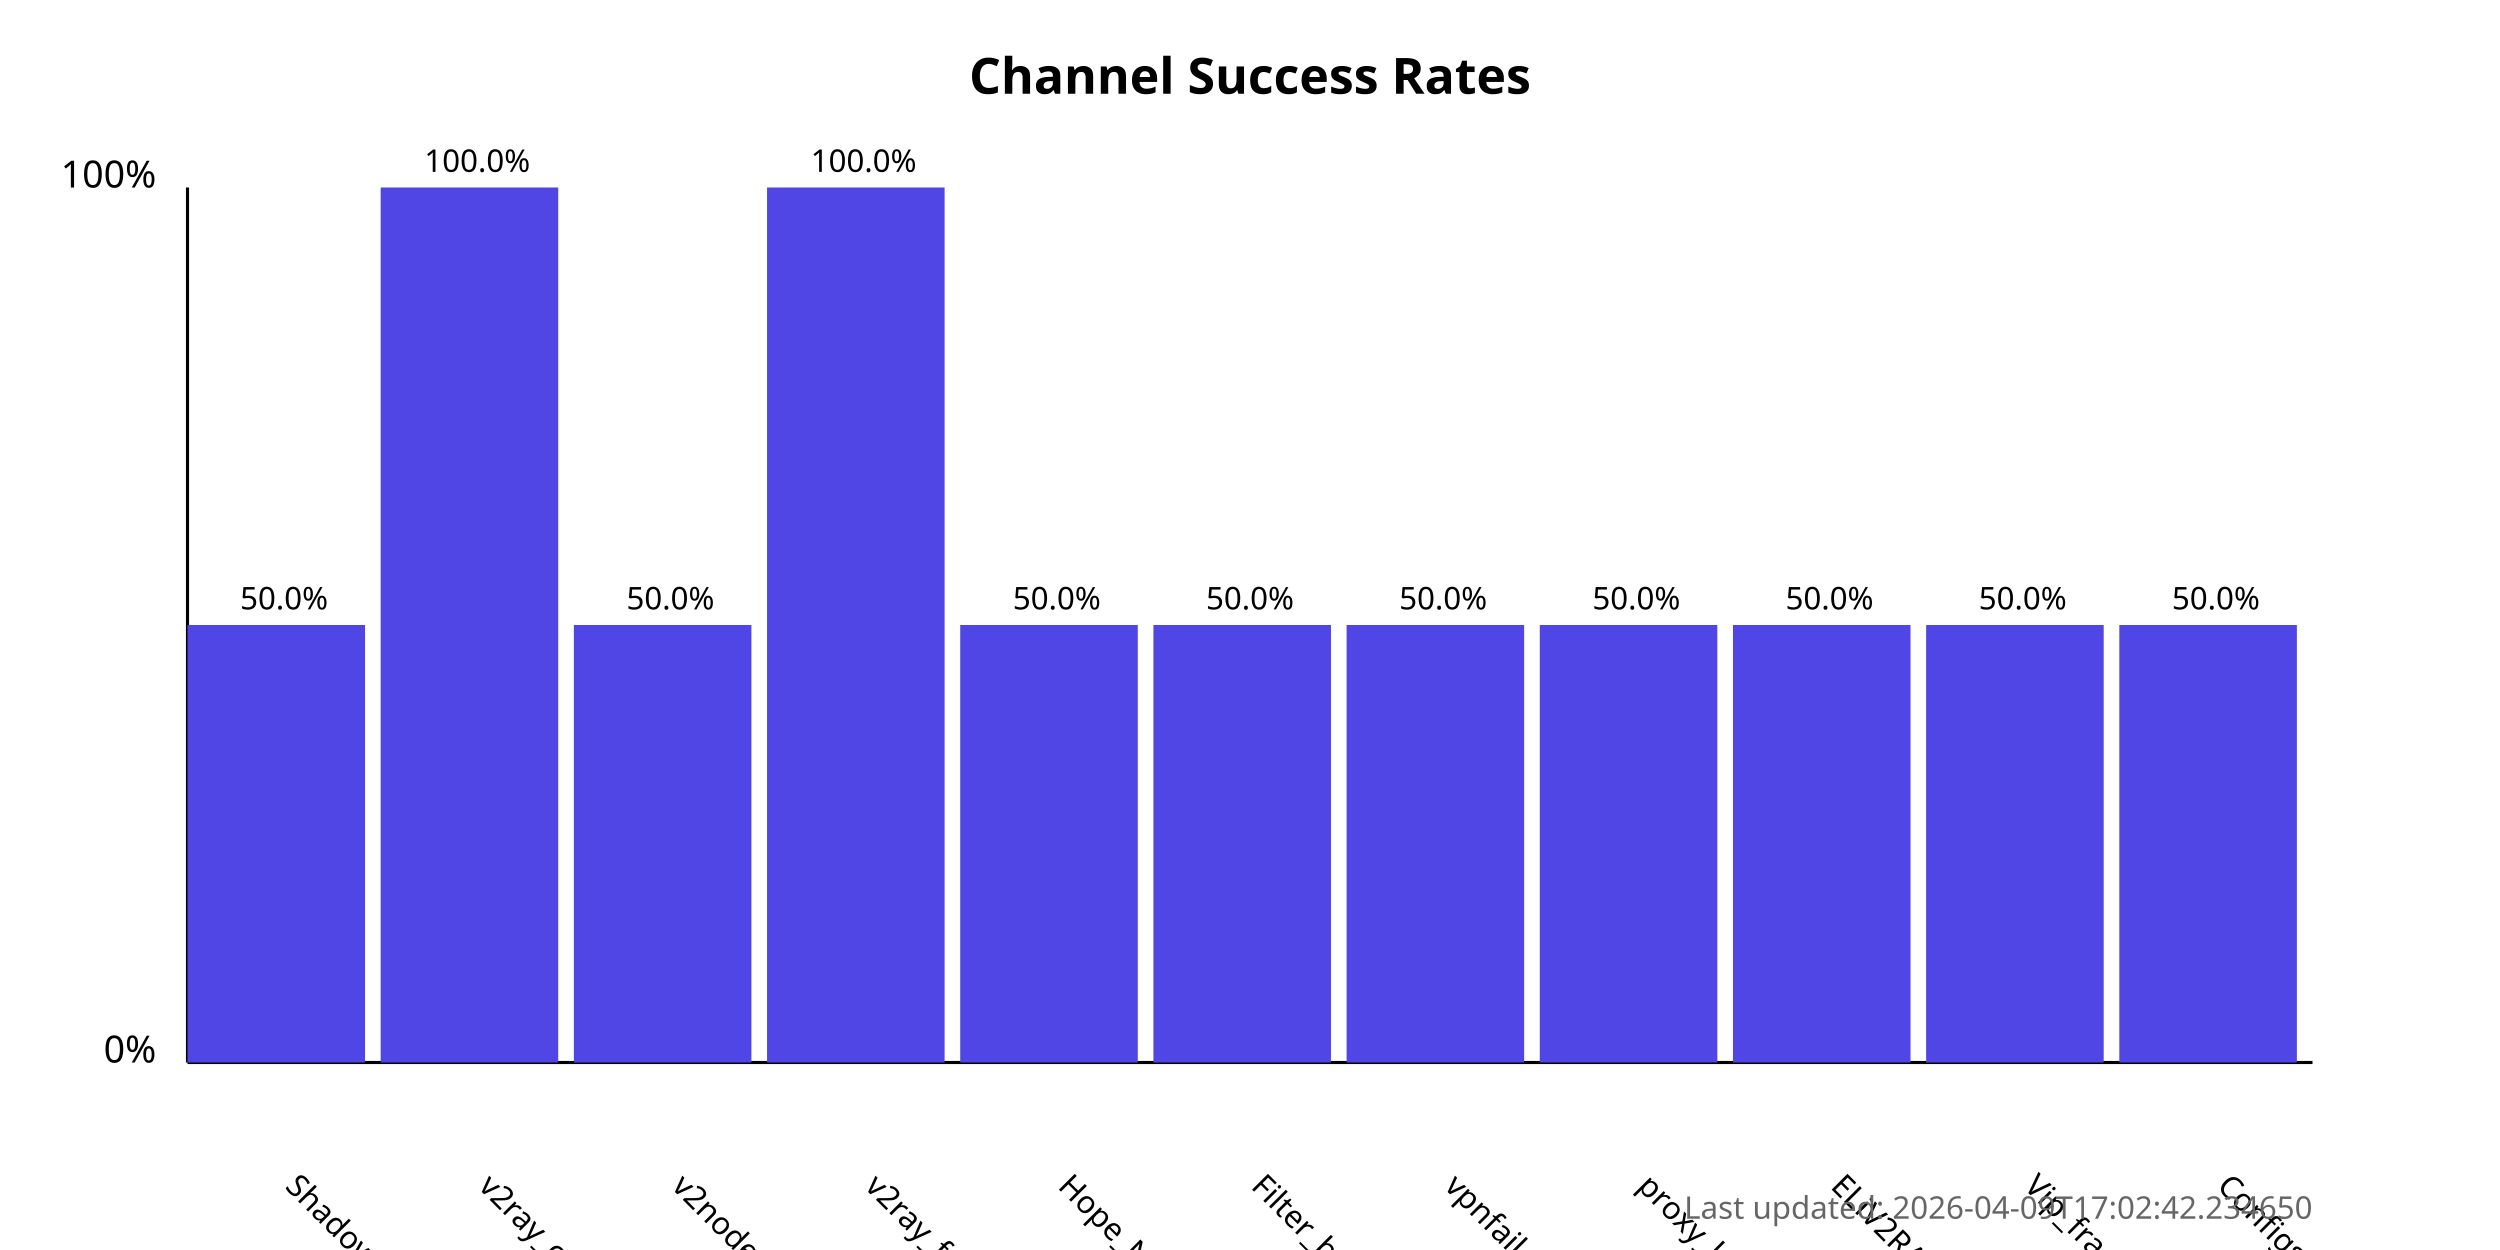
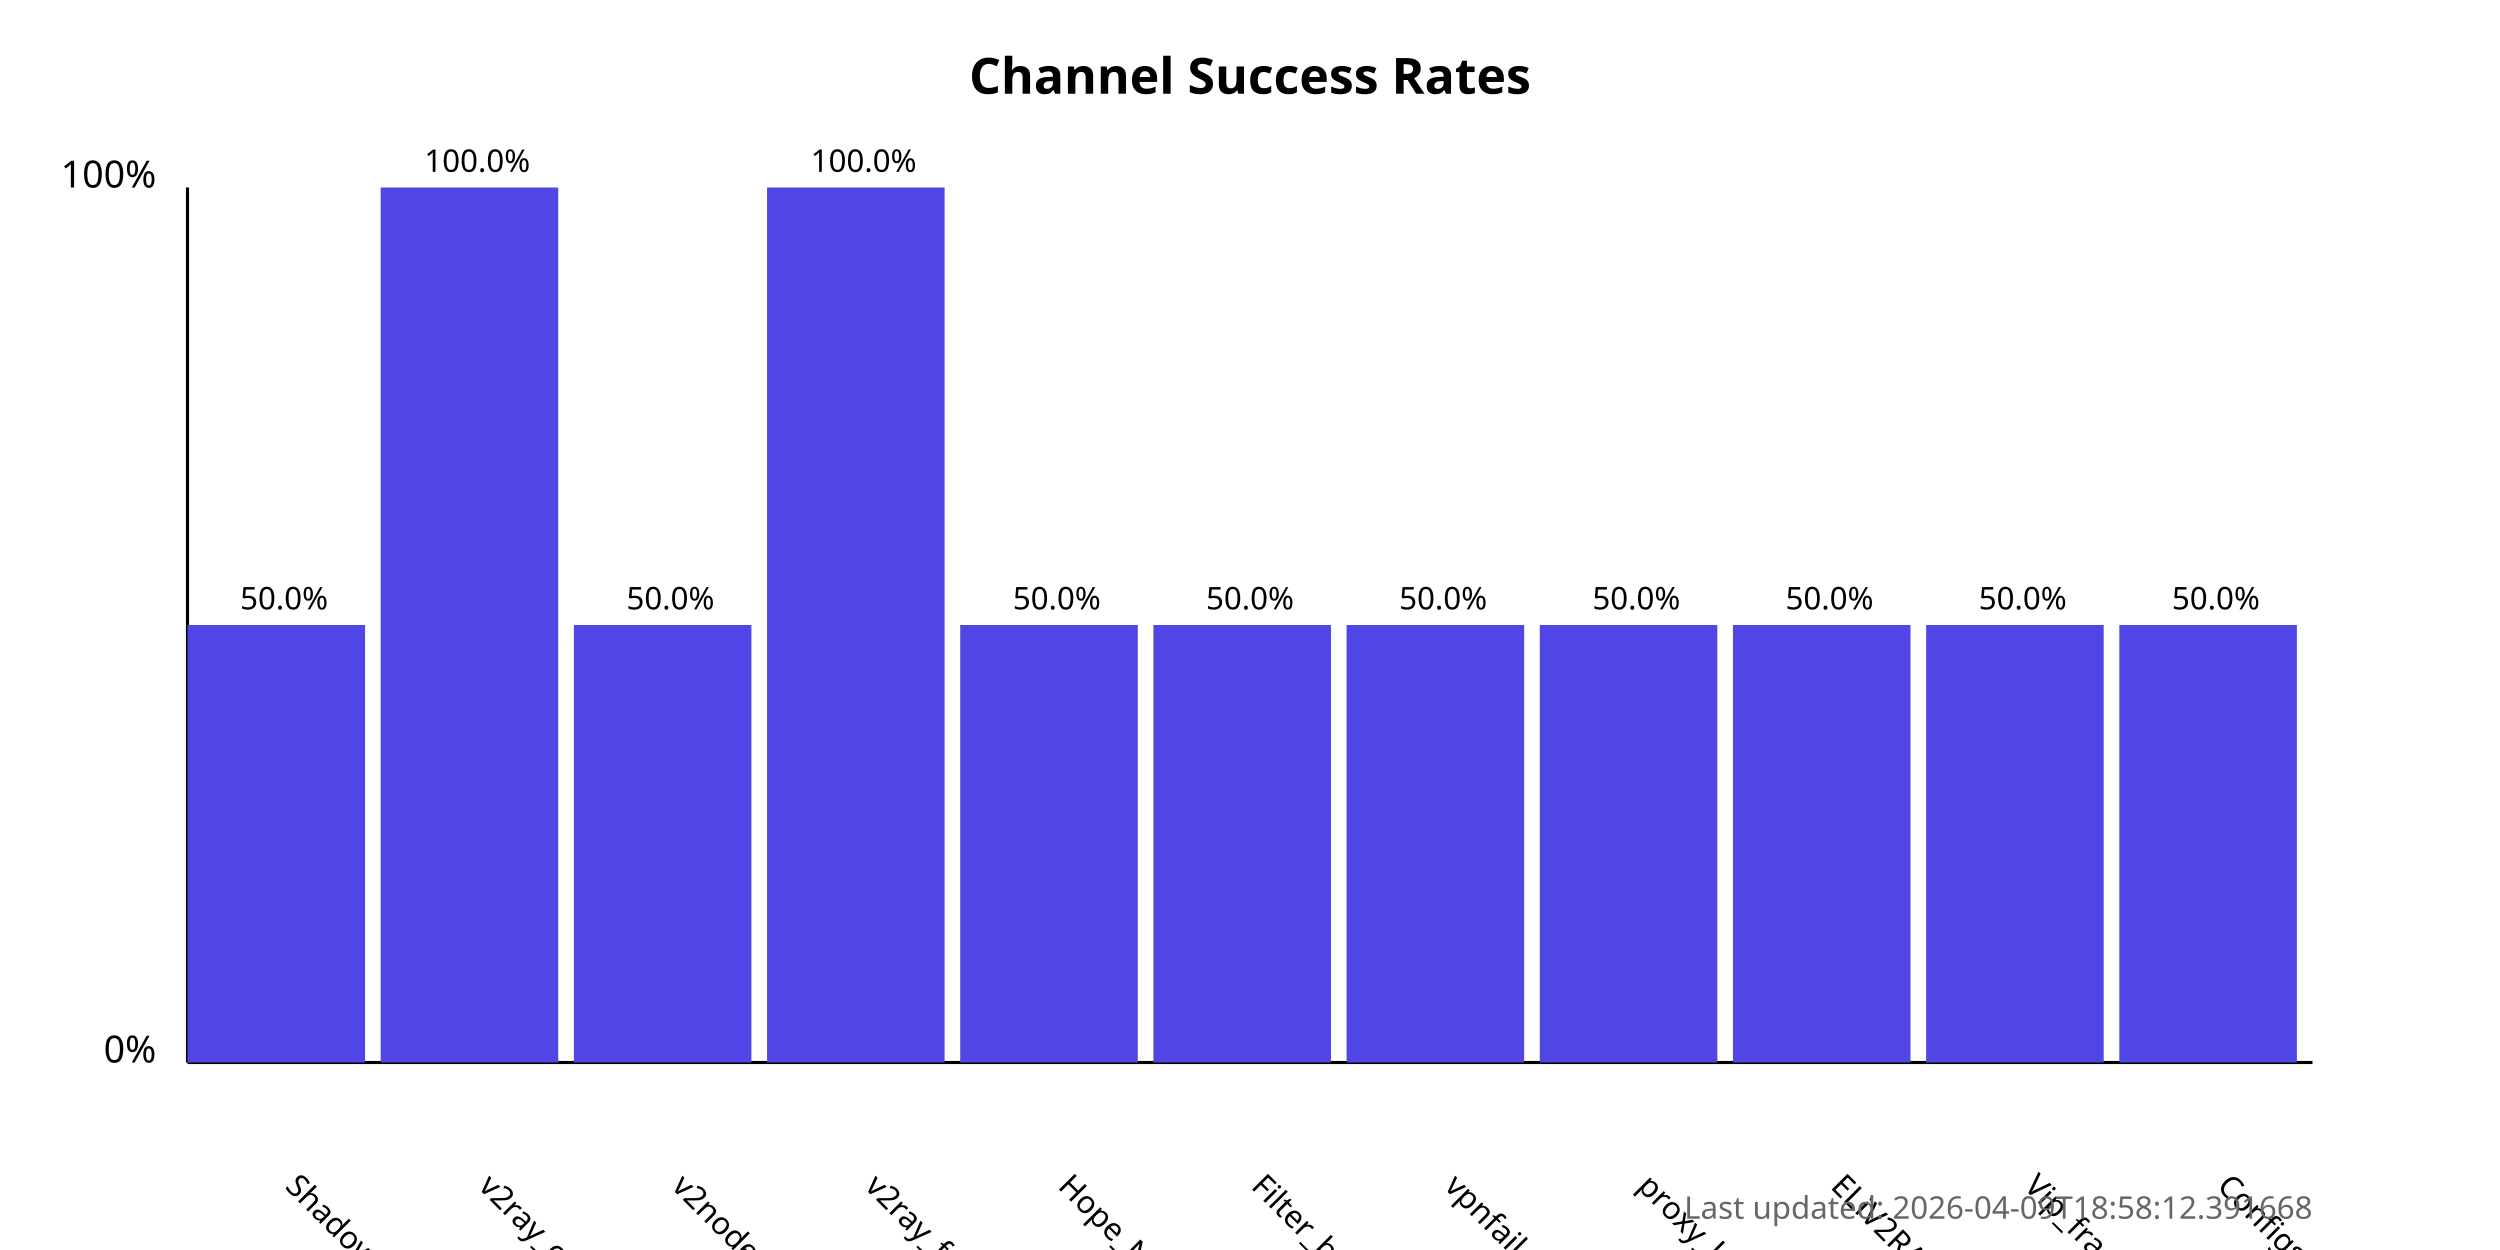
<svg xmlns="http://www.w3.org/2000/svg" width="800" height="400">
  <style>
            .chart-title { font: bold 16px sans-serif; }
            .axis-label { font: 12px sans-serif; }
            .tick-label { font: 10px sans-serif; }
            .bar { fill: #4f46e5; }
            .bar:hover { fill: #6366f1; }
            .timestamp { font: 10px sans-serif; fill: #666; }
        </style>
  <text x="400.0" y="30" text-anchor="middle" class="chart-title">
            Channel Success Rates
        </text>
  <line x1="60" y1="340" x2="60" y2="60" stroke="black" stroke-width="1" />
  <line x1="60" y1="340" x2="740" y2="340" stroke="black" stroke-width="1" />
  <text x="50" y="340" text-anchor="end" class="axis-label">0%</text>
  <text x="50" y="60" text-anchor="end" class="axis-label">100%</text>
  <g>
    <rect x="60" y="200.0" width="56.818" height="140.0" class="bar" />
    <text x="90.909" y="380" transform="rotate(45, 90.90909, 380)" text-anchor="start" class="tick-label">
                ShadowProxy66
            </text>
    <text x="90.909" y="195.0" text-anchor="middle" class="tick-label">
                50.0%
            </text>
  </g>
  <g>
    <rect x="121.818" y="60.0" width="56.818" height="280.0" class="bar" />
    <text x="152.727" y="380" transform="rotate(45, 152.7273, 380)" text-anchor="start" class="tick-label">
                v2ray_configs_pool
            </text>
    <text x="152.727" y="55.0" text-anchor="middle" class="tick-label">
                100.0%
            </text>
  </g>
  <g>
    <rect x="183.636" y="200.0" width="56.818" height="140.0" class="bar" />
    <text x="214.545" y="380" transform="rotate(45, 214.5455, 380)" text-anchor="start" class="tick-label">
                v2nodes
            </text>
    <text x="214.545" y="195.0" text-anchor="middle" class="tick-label">
                50.0%
            </text>
  </g>
  <g>
    <rect x="245.455" y="60.0" width="56.818" height="280.0" class="bar" />
    <text x="276.364" y="380" transform="rotate(45, 276.3636, 380)" text-anchor="start" class="tick-label">
                v2ray_free_conf
            </text>
    <text x="276.364" y="55.0" text-anchor="middle" class="tick-label">
                100.0%
            </text>
  </g>
  <g>
    <rect x="307.273" y="200.0" width="56.818" height="140.0" class="bar" />
    <text x="338.182" y="380" transform="rotate(45, 338.1818, 380)" text-anchor="start" class="tick-label">
                Hope_Net
            </text>
    <text x="338.182" y="195.0" text-anchor="middle" class="tick-label">
                50.0%
            </text>
  </g>
  <g>
    <rect x="369.091" y="200.0" width="56.818" height="140.0" class="bar" />
    <text x="400.0" y="380" transform="rotate(45, 400.0, 380)" text-anchor="start" class="tick-label">
                Filter_breaker
            </text>
    <text x="400.0" y="195.0" text-anchor="middle" class="tick-label">
                50.0%
            </text>
  </g>
  <g>
    <rect x="430.909" y="200.0" width="56.818" height="140.0" class="bar" />
    <text x="461.818" y="380" transform="rotate(45, 461.8182, 380)" text-anchor="start" class="tick-label">
                vpnfail_vless
            </text>
    <text x="461.818" y="195.0" text-anchor="middle" class="tick-label">
                50.0%
            </text>
  </g>
  <g>
    <rect x="492.727" y="200.0" width="56.818" height="140.0" class="bar" />
    <text x="523.636" y="380" transform="rotate(45, 523.6364, 380)" text-anchor="start" class="tick-label">
                proxy_kafee
            </text>
    <text x="523.636" y="195.0" text-anchor="middle" class="tick-label">
                50.0%
            </text>
  </g>
  <g>
    <rect x="554.545" y="200.0" width="56.818" height="140.0" class="bar" />
    <text x="585.455" y="380" transform="rotate(45, 585.4545, 380)" text-anchor="start" class="tick-label">
                ELiV2RAY
            </text>
    <text x="585.455" y="195.0" text-anchor="middle" class="tick-label">
                50.0%
            </text>
  </g>
  <g>
    <rect x="616.364" y="200.0" width="56.818" height="140.0" class="bar" />
    <text x="647.273" y="380" transform="rotate(45, 647.2727, 380)" text-anchor="start" class="tick-label">
                Vip_fragment_v2ray
            </text>
    <text x="647.273" y="195.0" text-anchor="middle" class="tick-label">
                50.0%
            </text>
  </g>
  <g>
    <rect x="678.182" y="200.0" width="56.818" height="140.0" class="bar" />
    <text x="709.091" y="380" transform="rotate(45, 709.0909, 380)" text-anchor="start" class="tick-label">
                ConfigsHubPlus
            </text>
    <text x="709.091" y="195.0" text-anchor="middle" class="tick-label">
                50.0%
            </text>
  </g>
  <text x="740" y="390" text-anchor="end" class="timestamp">
-             Last updated: 2026-04-09T17:02:42.234650
+             Last updated: 2026-04-09T18:58:12.391668
        </text>
</svg>
